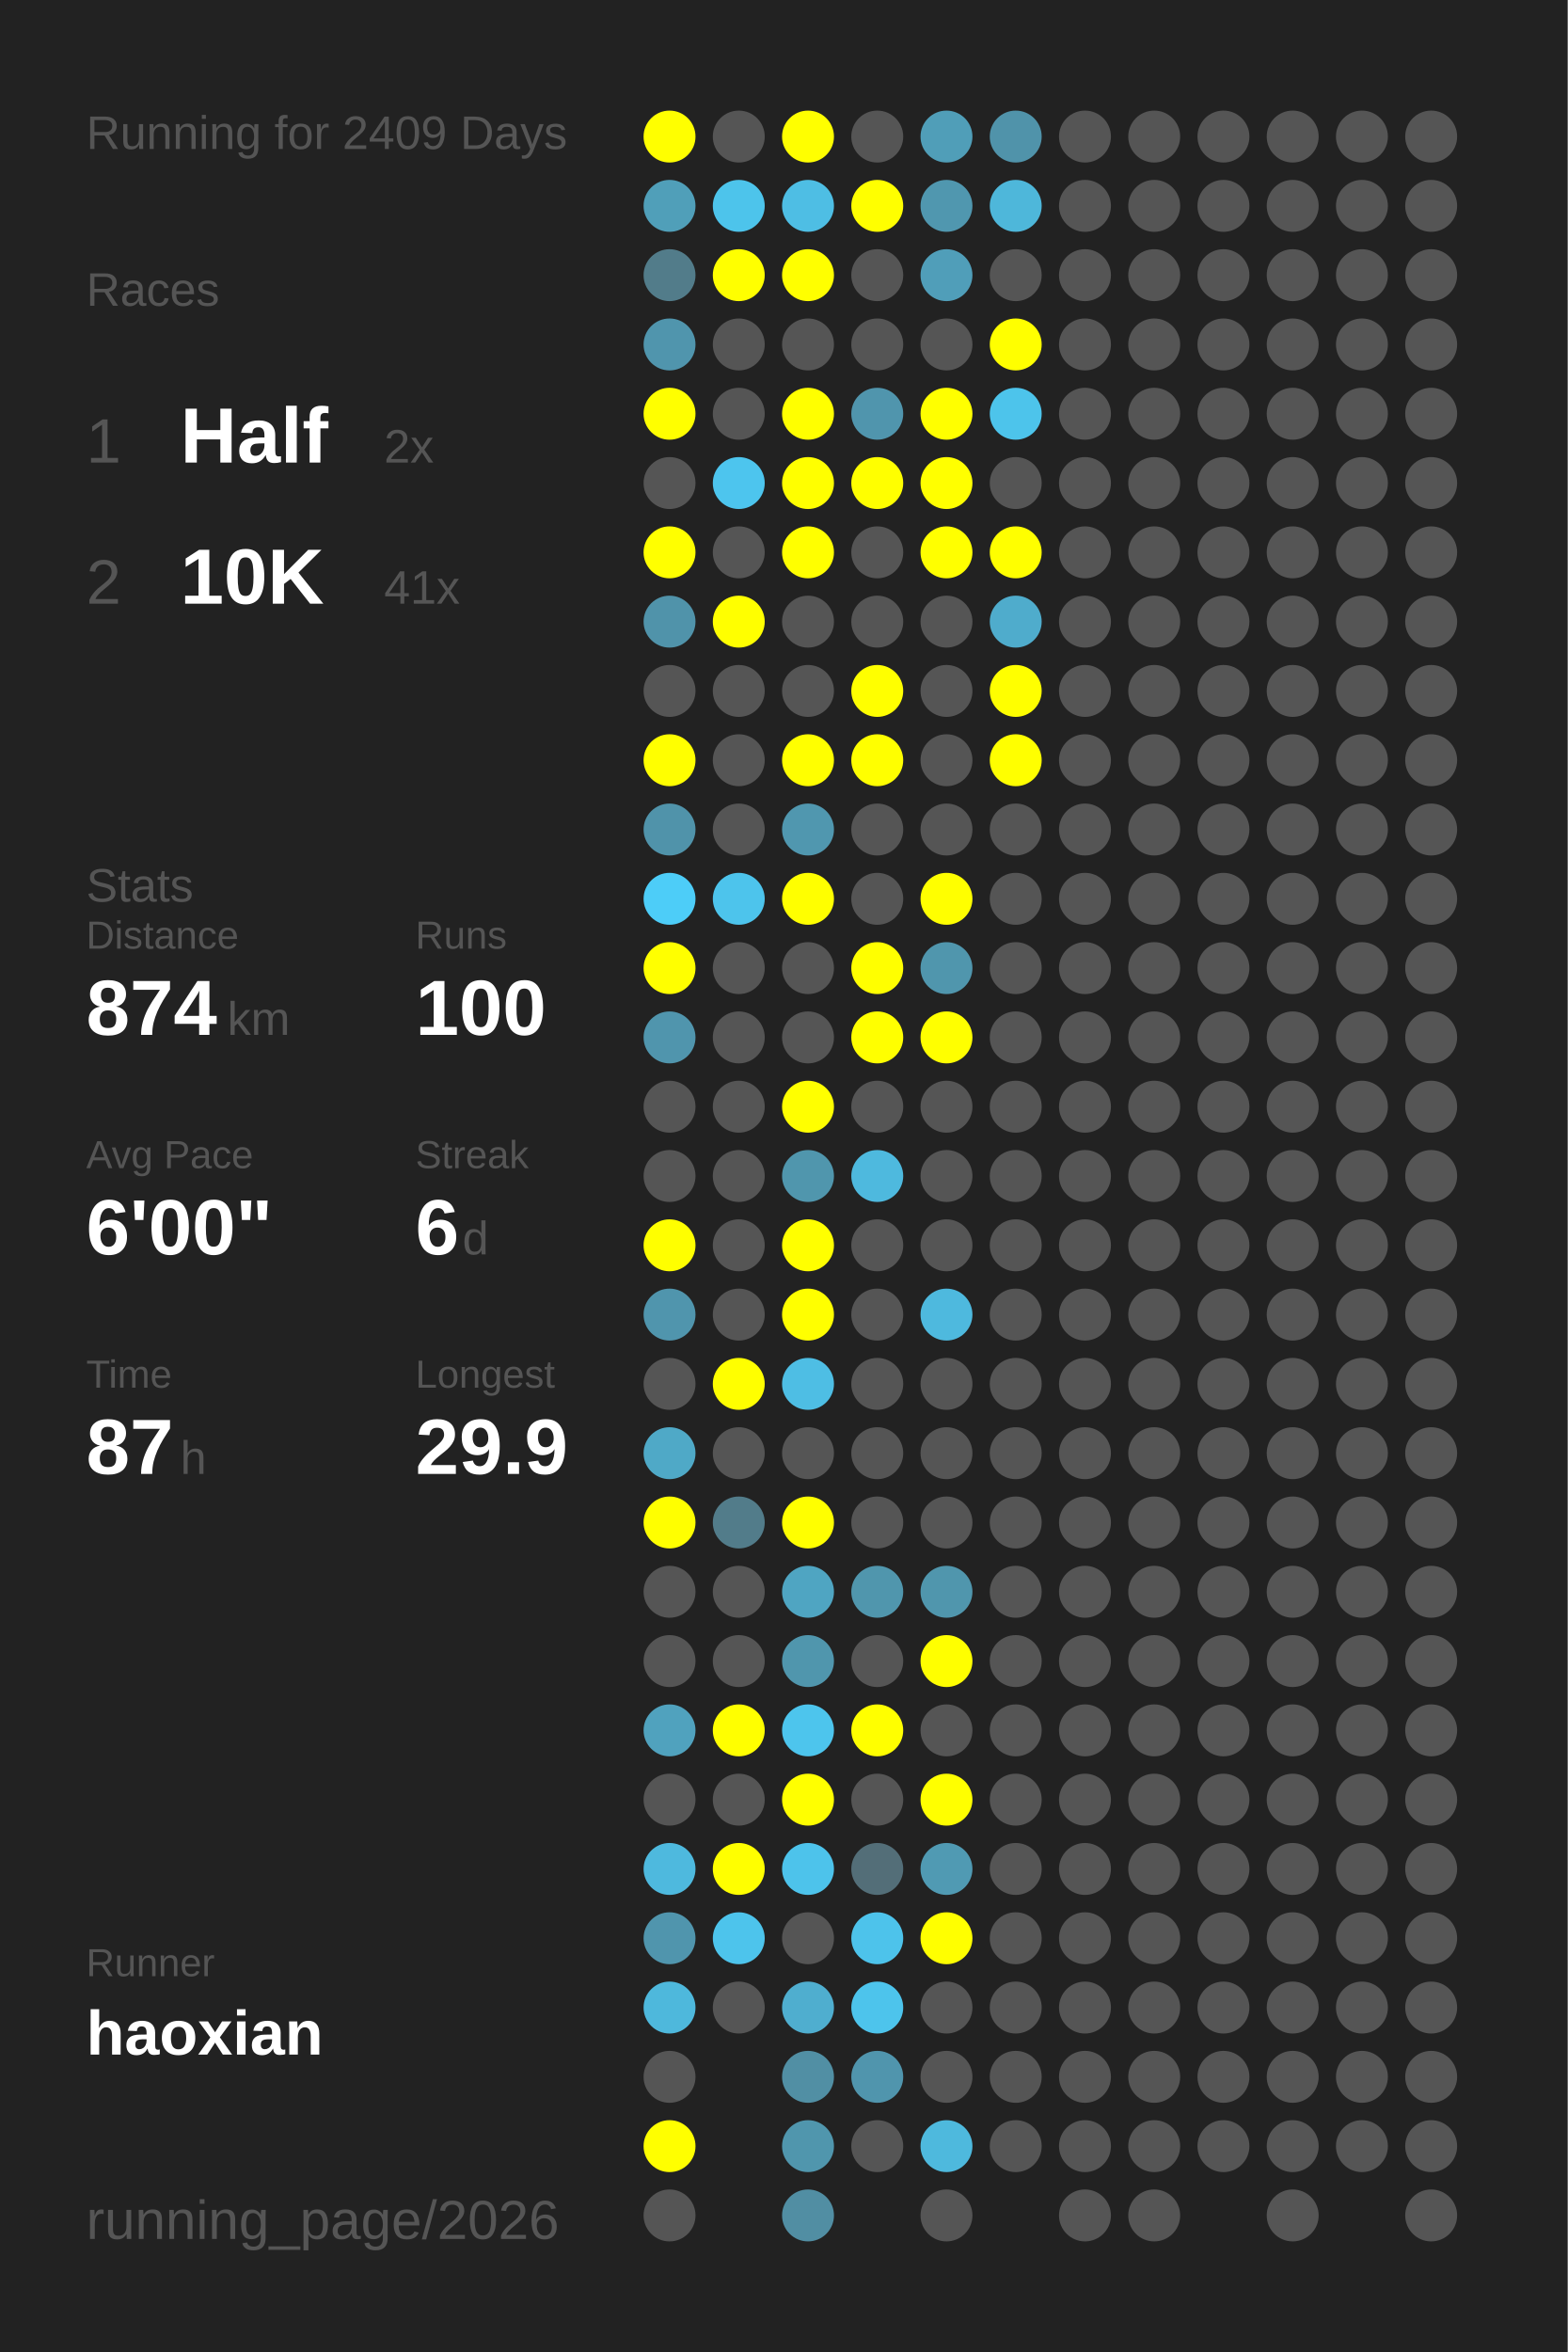
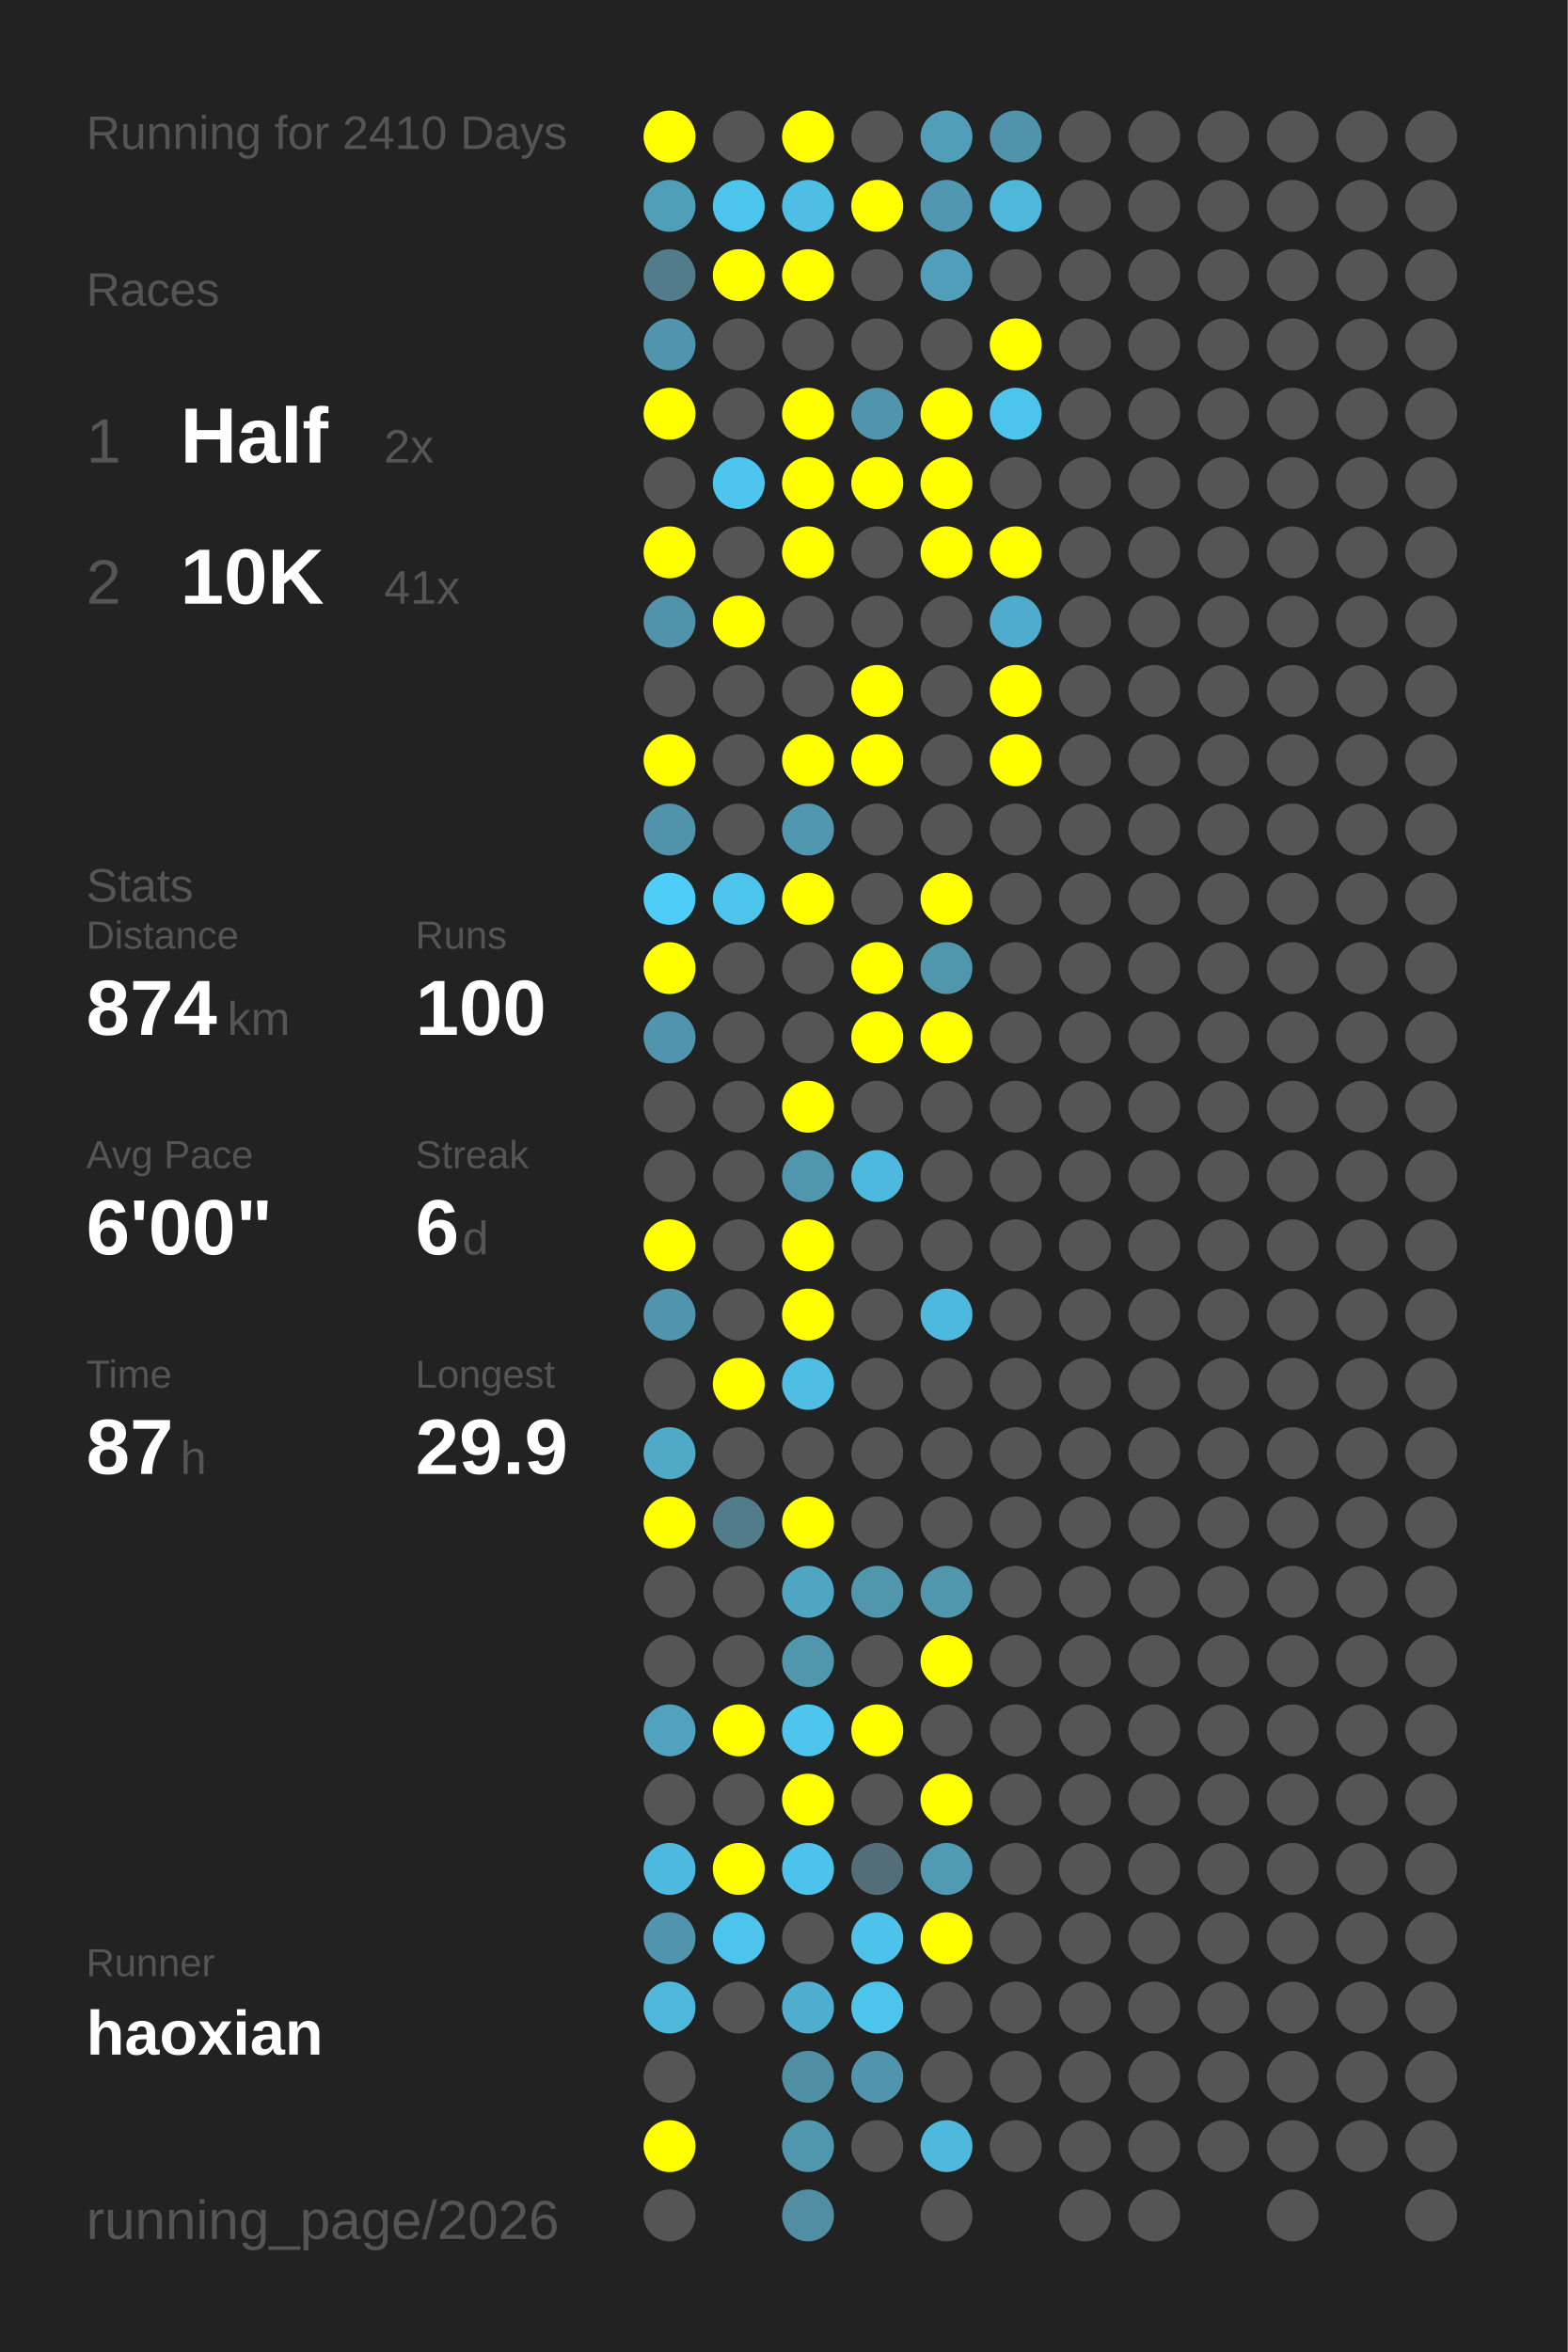
<svg xmlns="http://www.w3.org/2000/svg" baseProfile="full" height="300mm" version="1.1" viewBox="0,0,200,300" width="200mm">
  <defs />
  <rect fill="#222222" height="300" width="200" x="0" y="0" />
-   <text fill="#555555" style="font-size:6px; font-family:Arial;" x="11" y="19">Running for 2409 Days</text>
+   <text fill="#555555" style="font-size:6px; font-family:Arial;" x="11" y="19">Running for 2410 Days</text>
  <text fill="#555555" style="font-size:6px; font-family:Arial;" x="11" y="39">Races</text>
  <text fill="#555555" style="font-size:8px; font-family:Arial;" x="11" y="59">1</text>
  <text fill="#FFFFFF" style="font-size:10px; font-family:Arial; font-weight:bold;" x="23" y="59">Half</text>
  <text fill="#555555" style="font-size:6px; font-family:Arial;" x="49" y="59">2x</text>
  <text fill="#555555" style="font-size:8px; font-family:Arial;" x="11" y="77">2</text>
  <text fill="#FFFFFF" style="font-size:10px; font-family:Arial; font-weight:bold;" x="23" y="77">10K</text>
  <text fill="#555555" style="font-size:6px; font-family:Arial;" x="49" y="77">41x</text>
  <text fill="#555555" style="font-size:6px; font-family:Arial;" x="11" y="115">Stats</text>
  <text fill="#555555" style="font-size:5px; font-family:Arial;" x="11" y="121">Distance</text>
  <text fill="#FFFFFF" style="font-size:10px; font-family:Arial; font-weight:bold;" x="11" y="132">874</text>
  <text fill="#555555" style="font-size:6px; font-family:Arial;" x="29" y="132">km</text>
  <text fill="#555555" style="font-size:5px; font-family:Arial;" x="53" y="121">Runs</text>
  <text fill="#FFFFFF" style="font-size:10px; font-family:Arial; font-weight:bold;" x="53" y="132">100</text>
  <text fill="#555555" style="font-size:5px; font-family:Arial;" x="11" y="149">Avg Pace</text>
  <text fill="#FFFFFF" style="font-size:10px; font-family:Arial; font-weight:bold;" x="11" y="160">6'00"</text>
  <text fill="#555555" style="font-size:5px; font-family:Arial;" x="53" y="149">Streak</text>
  <text fill="#FFFFFF" style="font-size:10px; font-family:Arial; font-weight:bold;" x="53" y="160">6</text>
  <text fill="#555555" style="font-size:6px; font-family:Arial;" x="59" y="160">d</text>
  <text fill="#555555" style="font-size:5px; font-family:Arial;" x="11" y="177">Time</text>
  <text fill="#FFFFFF" style="font-size:10px; font-family:Arial; font-weight:bold;" x="11" y="188">87</text>
  <text fill="#555555" style="font-size:6px; font-family:Arial;" x="23" y="188">h</text>
  <text fill="#555555" style="font-size:5px; font-family:Arial;" x="53" y="177">Longest</text>
  <text fill="#FFFFFF" style="font-size:10px; font-family:Arial; font-weight:bold;" x="53" y="188">29.9</text>
  <text fill="#555555" style="font-size:5px; font-family:Arial;" x="11" y="252.065">Runner</text>
  <text fill="#FFFFFF" style="font-size:8px; font-family:Arial; font-weight:bold;" x="11" y="262.065">haoxian</text>
  <text fill="#555555" style="font-size:7px; font-family:Arial;" x="11" y="285.581">running_page/2026</text>
  <circle cx="85.417" cy="17.419" fill="#FFFF00" r="3.312" />
  <circle cx="85.417" cy="26.258" fill="#509fb9" r="3.312" />
  <circle cx="85.417" cy="35.097" fill="#527c8a" r="3.312" />
  <circle cx="85.417" cy="43.935" fill="#5095ad" r="3.312" />
  <circle cx="85.417" cy="52.774" fill="#FFFF00" r="3.312" />
  <circle cx="85.417" cy="61.613" fill="#555555" r="3.312" />
  <circle cx="85.417" cy="70.452" fill="#FFFF00" r="3.312" />
  <circle cx="85.417" cy="79.29" fill="#5093aa" r="3.312" />
  <circle cx="85.417" cy="88.129" fill="#555555" r="3.312" />
  <circle cx="85.417" cy="96.968" fill="#FFFF00" r="3.312" />
  <circle cx="85.417" cy="105.806" fill="#5093aa" r="3.312" />
  <circle cx="85.417" cy="114.645" fill="#4dcdf8" r="3.312" />
  <circle cx="85.417" cy="123.484" fill="#FFFF00" r="3.312" />
  <circle cx="85.417" cy="132.323" fill="#5095ad" r="3.312" />
  <circle cx="85.417" cy="141.161" fill="#555555" r="3.312" />
  <circle cx="85.417" cy="150" fill="#555555" r="3.312" />
  <circle cx="85.417" cy="158.839" fill="#FFFF00" r="3.312" />
  <circle cx="85.417" cy="167.677" fill="#5095ad" r="3.312" />
  <circle cx="85.417" cy="176.516" fill="#555555" r="3.312" />
  <circle cx="85.417" cy="185.355" fill="#4fa9c7" r="3.312" />
  <circle cx="85.417" cy="194.194" fill="#FFFF00" r="3.312" />
  <circle cx="85.417" cy="203.032" fill="#555555" r="3.312" />
  <circle cx="85.417" cy="211.871" fill="#555555" r="3.312" />
  <circle cx="85.417" cy="220.71" fill="#50a2be" r="3.312" />
  <circle cx="85.417" cy="229.548" fill="#555555" r="3.312" />
  <circle cx="85.417" cy="238.387" fill="#4eb9de" r="3.312" />
  <circle cx="85.417" cy="247.226" fill="#5095ad" r="3.312" />
  <circle cx="85.417" cy="256.065" fill="#4eb8dc" r="3.312" />
  <circle cx="85.417" cy="264.903" fill="#555555" r="3.312" />
  <circle cx="85.417" cy="273.742" fill="#FFFF00" r="3.312" />
  <circle cx="85.417" cy="282.581" fill="#555555" r="3.312" />
  <circle cx="94.25" cy="17.419" fill="#555555" r="3.312" />
  <circle cx="94.25" cy="26.258" fill="#4dc4eb" r="3.312" />
  <circle cx="94.25" cy="35.097" fill="#FFFF00" r="3.312" />
  <circle cx="94.25" cy="43.935" fill="#555555" r="3.312" />
  <circle cx="94.25" cy="52.774" fill="#555555" r="3.312" />
  <circle cx="94.25" cy="61.613" fill="#4dc5ee" r="3.312" />
  <circle cx="94.25" cy="70.452" fill="#555555" r="3.312" />
  <circle cx="94.25" cy="79.29" fill="#FFFF00" r="3.312" />
  <circle cx="94.25" cy="88.129" fill="#555555" r="3.312" />
  <circle cx="94.25" cy="96.968" fill="#555555" r="3.312" />
  <circle cx="94.25" cy="105.806" fill="#555555" r="3.312" />
  <circle cx="94.25" cy="114.645" fill="#4dc4ec" r="3.312" />
  <circle cx="94.25" cy="123.484" fill="#555555" r="3.312" />
  <circle cx="94.25" cy="132.323" fill="#555555" r="3.312" />
  <circle cx="94.25" cy="141.161" fill="#555555" r="3.312" />
  <circle cx="94.25" cy="150" fill="#555555" r="3.312" />
  <circle cx="94.25" cy="158.839" fill="#555555" r="3.312" />
  <circle cx="94.25" cy="167.677" fill="#555555" r="3.312" />
  <circle cx="94.25" cy="176.516" fill="#FFFF00" r="3.312" />
  <circle cx="94.25" cy="185.355" fill="#555555" r="3.312" />
  <circle cx="94.25" cy="194.194" fill="#527c8a" r="3.312" />
  <circle cx="94.25" cy="203.032" fill="#555555" r="3.312" />
  <circle cx="94.25" cy="211.871" fill="#555555" r="3.312" />
  <circle cx="94.25" cy="220.71" fill="#FFFF00" r="3.312" />
  <circle cx="94.25" cy="229.548" fill="#555555" r="3.312" />
  <circle cx="94.25" cy="238.387" fill="#FFFF00" r="3.312" />
  <circle cx="94.25" cy="247.226" fill="#4dc4ec" r="3.312" />
  <circle cx="94.25" cy="256.065" fill="#555555" r="3.312" />
  <circle cx="103.083" cy="17.419" fill="#FFFF00" r="3.312" />
  <circle cx="103.083" cy="26.258" fill="#4ebee4" r="3.312" />
  <circle cx="103.083" cy="35.097" fill="#FFFF00" r="3.312" />
  <circle cx="103.083" cy="43.935" fill="#555555" r="3.312" />
  <circle cx="103.083" cy="52.774" fill="#FFFF00" r="3.312" />
  <circle cx="103.083" cy="61.613" fill="#FFFF00" r="3.312" />
  <circle cx="103.083" cy="70.452" fill="#FFFF00" r="3.312" />
  <circle cx="103.083" cy="79.29" fill="#555555" r="3.312" />
  <circle cx="103.083" cy="88.129" fill="#555555" r="3.312" />
  <circle cx="103.083" cy="96.968" fill="#FFFF00" r="3.312" />
  <circle cx="103.083" cy="105.806" fill="#5097af" r="3.312" />
  <circle cx="103.083" cy="114.645" fill="#FFFF00" r="3.312" />
  <circle cx="103.083" cy="123.484" fill="#555555" r="3.312" />
  <circle cx="103.083" cy="132.323" fill="#555555" r="3.312" />
  <circle cx="103.083" cy="141.161" fill="#FFFF00" r="3.312" />
  <circle cx="103.083" cy="150" fill="#5096ad" r="3.312" />
  <circle cx="103.083" cy="158.839" fill="#FFFF00" r="3.312" />
  <circle cx="103.083" cy="167.677" fill="#FFFF00" r="3.312" />
  <circle cx="103.083" cy="176.516" fill="#4ebee4" r="3.312" />
  <circle cx="103.083" cy="185.355" fill="#555555" r="3.312" />
  <circle cx="103.083" cy="194.194" fill="#FFFF00" r="3.312" />
  <circle cx="103.083" cy="203.032" fill="#4fa5c2" r="3.312" />
  <circle cx="103.083" cy="211.871" fill="#5096ad" r="3.312" />
  <circle cx="103.083" cy="220.71" fill="#4dc5ed" r="3.312" />
  <circle cx="103.083" cy="229.548" fill="#FFFF00" r="3.312" />
  <circle cx="103.083" cy="238.387" fill="#4dc3eb" r="3.312" />
  <circle cx="103.083" cy="247.226" fill="#555555" r="3.312" />
  <circle cx="103.083" cy="256.065" fill="#4faecf" r="3.312" />
  <circle cx="103.083" cy="264.903" fill="#518fa4" r="3.312" />
  <circle cx="103.083" cy="273.742" fill="#5096ad" r="3.312" />
  <circle cx="103.083" cy="282.581" fill="#518ea3" r="3.312" />
  <circle cx="111.917" cy="17.419" fill="#555555" r="3.312" />
  <circle cx="111.917" cy="26.258" fill="#FFFF00" r="3.312" />
  <circle cx="111.917" cy="35.097" fill="#555555" r="3.312" />
  <circle cx="111.917" cy="43.935" fill="#555555" r="3.312" />
  <circle cx="111.917" cy="52.774" fill="#5095ad" r="3.312" />
  <circle cx="111.917" cy="61.613" fill="#FFFF00" r="3.312" />
  <circle cx="111.917" cy="70.452" fill="#555555" r="3.312" />
  <circle cx="111.917" cy="79.29" fill="#555555" r="3.312" />
  <circle cx="111.917" cy="88.129" fill="#FFFF00" r="3.312" />
  <circle cx="111.917" cy="96.968" fill="#FFFF00" r="3.312" />
  <circle cx="111.917" cy="105.806" fill="#555555" r="3.312" />
  <circle cx="111.917" cy="114.645" fill="#555555" r="3.312" />
  <circle cx="111.917" cy="123.484" fill="#FFFF00" r="3.312" />
  <circle cx="111.917" cy="132.323" fill="#FFFF00" r="3.312" />
  <circle cx="111.917" cy="141.161" fill="#555555" r="3.312" />
  <circle cx="111.917" cy="150" fill="#4eb9de" r="3.312" />
  <circle cx="111.917" cy="158.839" fill="#555555" r="3.312" />
  <circle cx="111.917" cy="167.677" fill="#555555" r="3.312" />
  <circle cx="111.917" cy="176.516" fill="#555555" r="3.312" />
  <circle cx="111.917" cy="185.355" fill="#555555" r="3.312" />
  <circle cx="111.917" cy="194.194" fill="#555555" r="3.312" />
  <circle cx="111.917" cy="203.032" fill="#5096ad" r="3.312" />
  <circle cx="111.917" cy="211.871" fill="#555555" r="3.312" />
  <circle cx="111.917" cy="220.71" fill="#FFFF00" r="3.312" />
  <circle cx="111.917" cy="229.548" fill="#555555" r="3.312" />
  <circle cx="111.917" cy="238.387" fill="#536e78" r="3.312" />
  <circle cx="111.917" cy="247.226" fill="#4dc3eb" r="3.312" />
  <circle cx="111.917" cy="256.065" fill="#4dc4ec" r="3.312" />
  <circle cx="111.917" cy="264.903" fill="#5095ad" r="3.312" />
  <circle cx="111.917" cy="273.742" fill="#555555" r="3.312" />
  <circle cx="120.75" cy="17.419" fill="#509eb8" r="3.312" />
  <circle cx="120.75" cy="26.258" fill="#5097af" r="3.312" />
  <circle cx="120.75" cy="35.097" fill="#509eb9" r="3.312" />
  <circle cx="120.75" cy="43.935" fill="#555555" r="3.312" />
  <circle cx="120.75" cy="52.774" fill="#FFFF00" r="3.312" />
  <circle cx="120.75" cy="61.613" fill="#FFFF00" r="3.312" />
  <circle cx="120.75" cy="70.452" fill="#FFFF00" r="3.312" />
  <circle cx="120.75" cy="79.29" fill="#555555" r="3.312" />
  <circle cx="120.75" cy="88.129" fill="#555555" r="3.312" />
  <circle cx="120.75" cy="96.968" fill="#555555" r="3.312" />
  <circle cx="120.75" cy="105.806" fill="#555555" r="3.312" />
  <circle cx="120.75" cy="114.645" fill="#FFFF00" r="3.312" />
  <circle cx="120.75" cy="123.484" fill="#5096ad" r="3.312" />
  <circle cx="120.75" cy="132.323" fill="#FFFF00" r="3.312" />
  <circle cx="120.75" cy="141.161" fill="#555555" r="3.312" />
  <circle cx="120.75" cy="150" fill="#555555" r="3.312" />
  <circle cx="120.75" cy="158.839" fill="#555555" r="3.312" />
  <circle cx="120.75" cy="167.677" fill="#4eb9de" r="3.312" />
  <circle cx="120.75" cy="176.516" fill="#555555" r="3.312" />
  <circle cx="120.75" cy="185.355" fill="#555555" r="3.312" />
  <circle cx="120.75" cy="194.194" fill="#555555" r="3.312" />
  <circle cx="120.75" cy="203.032" fill="#5096ad" r="3.312" />
  <circle cx="120.75" cy="211.871" fill="#FFFF00" r="3.312" />
  <circle cx="120.75" cy="220.71" fill="#555555" r="3.312" />
  <circle cx="120.75" cy="229.548" fill="#FFFF00" r="3.312" />
  <circle cx="120.75" cy="238.387" fill="#509ab3" r="3.312" />
  <circle cx="120.75" cy="247.226" fill="#FFFF00" r="3.312" />
  <circle cx="120.75" cy="256.065" fill="#555555" r="3.312" />
  <circle cx="120.75" cy="264.903" fill="#555555" r="3.312" />
  <circle cx="120.75" cy="273.742" fill="#4eb9dd" r="3.312" />
  <circle cx="120.75" cy="282.581" fill="#555555" r="3.312" />
  <circle cx="129.583" cy="17.419" fill="#5093aa" r="3.312" />
  <circle cx="129.583" cy="26.258" fill="#4eb7da" r="3.312" />
  <circle cx="129.583" cy="35.097" fill="#555555" r="3.312" />
  <circle cx="129.583" cy="43.935" fill="#FFFF00" r="3.312" />
  <circle cx="129.583" cy="52.774" fill="#4dc4eb" r="3.312" />
  <circle cx="129.583" cy="61.613" fill="#555555" r="3.312" />
  <circle cx="129.583" cy="70.452" fill="#FFFF00" r="3.312" />
  <circle cx="129.583" cy="79.29" fill="#4faccc" r="3.312" />
  <circle cx="129.583" cy="88.129" fill="#FFFF00" r="3.312" />
  <circle cx="129.583" cy="96.968" fill="#FFFF00" r="3.312" />
  <circle cx="129.583" cy="105.806" fill="#555555" r="3.312" />
  <circle cx="129.583" cy="114.645" fill="#555555" r="3.312" />
  <circle cx="129.583" cy="123.484" fill="#555555" r="3.312" />
  <circle cx="129.583" cy="132.323" fill="#555555" r="3.312" />
  <circle cx="129.583" cy="141.161" fill="#555555" r="3.312" />
  <circle cx="129.583" cy="150" fill="#555555" r="3.312" />
  <circle cx="129.583" cy="158.839" fill="#555555" r="3.312" />
  <circle cx="129.583" cy="167.677" fill="#555555" r="3.312" />
  <circle cx="129.583" cy="176.516" fill="#555555" r="3.312" />
  <circle cx="129.583" cy="185.355" fill="#555555" r="3.312" />
  <circle cx="129.583" cy="194.194" fill="#555555" r="3.312" />
  <circle cx="129.583" cy="203.032" fill="#555555" r="3.312" />
  <circle cx="129.583" cy="211.871" fill="#555555" r="3.312" />
  <circle cx="129.583" cy="220.71" fill="#555555" r="3.312" />
  <circle cx="129.583" cy="229.548" fill="#555555" r="3.312" />
  <circle cx="129.583" cy="238.387" fill="#555555" r="3.312" />
  <circle cx="129.583" cy="247.226" fill="#555555" r="3.312" />
  <circle cx="129.583" cy="256.065" fill="#555555" r="3.312" />
  <circle cx="129.583" cy="264.903" fill="#555555" r="3.312" />
  <circle cx="129.583" cy="273.742" fill="#555555" r="3.312" />
  <circle cx="138.417" cy="17.419" fill="#555555" r="3.312" />
  <circle cx="138.417" cy="26.258" fill="#555555" r="3.312" />
  <circle cx="138.417" cy="35.097" fill="#555555" r="3.312" />
  <circle cx="138.417" cy="43.935" fill="#555555" r="3.312" />
  <circle cx="138.417" cy="52.774" fill="#555555" r="3.312" />
  <circle cx="138.417" cy="61.613" fill="#555555" r="3.312" />
  <circle cx="138.417" cy="70.452" fill="#555555" r="3.312" />
  <circle cx="138.417" cy="79.29" fill="#555555" r="3.312" />
  <circle cx="138.417" cy="88.129" fill="#555555" r="3.312" />
  <circle cx="138.417" cy="96.968" fill="#555555" r="3.312" />
  <circle cx="138.417" cy="105.806" fill="#555555" r="3.312" />
  <circle cx="138.417" cy="114.645" fill="#555555" r="3.312" />
  <circle cx="138.417" cy="123.484" fill="#555555" r="3.312" />
  <circle cx="138.417" cy="132.323" fill="#555555" r="3.312" />
  <circle cx="138.417" cy="141.161" fill="#555555" r="3.312" />
  <circle cx="138.417" cy="150" fill="#555555" r="3.312" />
  <circle cx="138.417" cy="158.839" fill="#555555" r="3.312" />
  <circle cx="138.417" cy="167.677" fill="#555555" r="3.312" />
  <circle cx="138.417" cy="176.516" fill="#555555" r="3.312" />
  <circle cx="138.417" cy="185.355" fill="#555555" r="3.312" />
  <circle cx="138.417" cy="194.194" fill="#555555" r="3.312" />
  <circle cx="138.417" cy="203.032" fill="#555555" r="3.312" />
  <circle cx="138.417" cy="211.871" fill="#555555" r="3.312" />
  <circle cx="138.417" cy="220.71" fill="#555555" r="3.312" />
  <circle cx="138.417" cy="229.548" fill="#555555" r="3.312" />
  <circle cx="138.417" cy="238.387" fill="#555555" r="3.312" />
  <circle cx="138.417" cy="247.226" fill="#555555" r="3.312" />
  <circle cx="138.417" cy="256.065" fill="#555555" r="3.312" />
  <circle cx="138.417" cy="264.903" fill="#555555" r="3.312" />
  <circle cx="138.417" cy="273.742" fill="#555555" r="3.312" />
  <circle cx="138.417" cy="282.581" fill="#555555" r="3.312" />
  <circle cx="147.25" cy="17.419" fill="#555555" r="3.312" />
  <circle cx="147.25" cy="26.258" fill="#555555" r="3.312" />
  <circle cx="147.25" cy="35.097" fill="#555555" r="3.312" />
  <circle cx="147.25" cy="43.935" fill="#555555" r="3.312" />
  <circle cx="147.25" cy="52.774" fill="#555555" r="3.312" />
  <circle cx="147.25" cy="61.613" fill="#555555" r="3.312" />
  <circle cx="147.25" cy="70.452" fill="#555555" r="3.312" />
  <circle cx="147.25" cy="79.29" fill="#555555" r="3.312" />
  <circle cx="147.25" cy="88.129" fill="#555555" r="3.312" />
  <circle cx="147.25" cy="96.968" fill="#555555" r="3.312" />
  <circle cx="147.25" cy="105.806" fill="#555555" r="3.312" />
  <circle cx="147.25" cy="114.645" fill="#555555" r="3.312" />
  <circle cx="147.25" cy="123.484" fill="#555555" r="3.312" />
  <circle cx="147.25" cy="132.323" fill="#555555" r="3.312" />
  <circle cx="147.25" cy="141.161" fill="#555555" r="3.312" />
  <circle cx="147.25" cy="150" fill="#555555" r="3.312" />
  <circle cx="147.25" cy="158.839" fill="#555555" r="3.312" />
  <circle cx="147.25" cy="167.677" fill="#555555" r="3.312" />
  <circle cx="147.25" cy="176.516" fill="#555555" r="3.312" />
  <circle cx="147.25" cy="185.355" fill="#555555" r="3.312" />
  <circle cx="147.25" cy="194.194" fill="#555555" r="3.312" />
  <circle cx="147.25" cy="203.032" fill="#555555" r="3.312" />
  <circle cx="147.25" cy="211.871" fill="#555555" r="3.312" />
  <circle cx="147.25" cy="220.71" fill="#555555" r="3.312" />
  <circle cx="147.25" cy="229.548" fill="#555555" r="3.312" />
  <circle cx="147.25" cy="238.387" fill="#555555" r="3.312" />
  <circle cx="147.25" cy="247.226" fill="#555555" r="3.312" />
  <circle cx="147.25" cy="256.065" fill="#555555" r="3.312" />
  <circle cx="147.25" cy="264.903" fill="#555555" r="3.312" />
  <circle cx="147.25" cy="273.742" fill="#555555" r="3.312" />
  <circle cx="147.25" cy="282.581" fill="#555555" r="3.312" />
  <circle cx="156.083" cy="17.419" fill="#555555" r="3.312" />
  <circle cx="156.083" cy="26.258" fill="#555555" r="3.312" />
  <circle cx="156.083" cy="35.097" fill="#555555" r="3.312" />
  <circle cx="156.083" cy="43.935" fill="#555555" r="3.312" />
  <circle cx="156.083" cy="52.774" fill="#555555" r="3.312" />
  <circle cx="156.083" cy="61.613" fill="#555555" r="3.312" />
  <circle cx="156.083" cy="70.452" fill="#555555" r="3.312" />
  <circle cx="156.083" cy="79.29" fill="#555555" r="3.312" />
  <circle cx="156.083" cy="88.129" fill="#555555" r="3.312" />
  <circle cx="156.083" cy="96.968" fill="#555555" r="3.312" />
  <circle cx="156.083" cy="105.806" fill="#555555" r="3.312" />
  <circle cx="156.083" cy="114.645" fill="#555555" r="3.312" />
  <circle cx="156.083" cy="123.484" fill="#555555" r="3.312" />
  <circle cx="156.083" cy="132.323" fill="#555555" r="3.312" />
  <circle cx="156.083" cy="141.161" fill="#555555" r="3.312" />
  <circle cx="156.083" cy="150" fill="#555555" r="3.312" />
  <circle cx="156.083" cy="158.839" fill="#555555" r="3.312" />
  <circle cx="156.083" cy="167.677" fill="#555555" r="3.312" />
  <circle cx="156.083" cy="176.516" fill="#555555" r="3.312" />
  <circle cx="156.083" cy="185.355" fill="#555555" r="3.312" />
  <circle cx="156.083" cy="194.194" fill="#555555" r="3.312" />
  <circle cx="156.083" cy="203.032" fill="#555555" r="3.312" />
  <circle cx="156.083" cy="211.871" fill="#555555" r="3.312" />
  <circle cx="156.083" cy="220.71" fill="#555555" r="3.312" />
  <circle cx="156.083" cy="229.548" fill="#555555" r="3.312" />
  <circle cx="156.083" cy="238.387" fill="#555555" r="3.312" />
  <circle cx="156.083" cy="247.226" fill="#555555" r="3.312" />
  <circle cx="156.083" cy="256.065" fill="#555555" r="3.312" />
  <circle cx="156.083" cy="264.903" fill="#555555" r="3.312" />
  <circle cx="156.083" cy="273.742" fill="#555555" r="3.312" />
  <circle cx="164.917" cy="17.419" fill="#555555" r="3.312" />
  <circle cx="164.917" cy="26.258" fill="#555555" r="3.312" />
  <circle cx="164.917" cy="35.097" fill="#555555" r="3.312" />
  <circle cx="164.917" cy="43.935" fill="#555555" r="3.312" />
  <circle cx="164.917" cy="52.774" fill="#555555" r="3.312" />
  <circle cx="164.917" cy="61.613" fill="#555555" r="3.312" />
  <circle cx="164.917" cy="70.452" fill="#555555" r="3.312" />
  <circle cx="164.917" cy="79.29" fill="#555555" r="3.312" />
  <circle cx="164.917" cy="88.129" fill="#555555" r="3.312" />
  <circle cx="164.917" cy="96.968" fill="#555555" r="3.312" />
  <circle cx="164.917" cy="105.806" fill="#555555" r="3.312" />
  <circle cx="164.917" cy="114.645" fill="#555555" r="3.312" />
  <circle cx="164.917" cy="123.484" fill="#555555" r="3.312" />
  <circle cx="164.917" cy="132.323" fill="#555555" r="3.312" />
  <circle cx="164.917" cy="141.161" fill="#555555" r="3.312" />
  <circle cx="164.917" cy="150" fill="#555555" r="3.312" />
  <circle cx="164.917" cy="158.839" fill="#555555" r="3.312" />
  <circle cx="164.917" cy="167.677" fill="#555555" r="3.312" />
  <circle cx="164.917" cy="176.516" fill="#555555" r="3.312" />
  <circle cx="164.917" cy="185.355" fill="#555555" r="3.312" />
  <circle cx="164.917" cy="194.194" fill="#555555" r="3.312" />
  <circle cx="164.917" cy="203.032" fill="#555555" r="3.312" />
  <circle cx="164.917" cy="211.871" fill="#555555" r="3.312" />
  <circle cx="164.917" cy="220.71" fill="#555555" r="3.312" />
  <circle cx="164.917" cy="229.548" fill="#555555" r="3.312" />
  <circle cx="164.917" cy="238.387" fill="#555555" r="3.312" />
  <circle cx="164.917" cy="247.226" fill="#555555" r="3.312" />
  <circle cx="164.917" cy="256.065" fill="#555555" r="3.312" />
  <circle cx="164.917" cy="264.903" fill="#555555" r="3.312" />
  <circle cx="164.917" cy="273.742" fill="#555555" r="3.312" />
  <circle cx="164.917" cy="282.581" fill="#555555" r="3.312" />
  <circle cx="173.75" cy="17.419" fill="#555555" r="3.312" />
  <circle cx="173.75" cy="26.258" fill="#555555" r="3.312" />
  <circle cx="173.75" cy="35.097" fill="#555555" r="3.312" />
  <circle cx="173.75" cy="43.935" fill="#555555" r="3.312" />
  <circle cx="173.75" cy="52.774" fill="#555555" r="3.312" />
  <circle cx="173.75" cy="61.613" fill="#555555" r="3.312" />
  <circle cx="173.75" cy="70.452" fill="#555555" r="3.312" />
  <circle cx="173.75" cy="79.29" fill="#555555" r="3.312" />
  <circle cx="173.75" cy="88.129" fill="#555555" r="3.312" />
  <circle cx="173.75" cy="96.968" fill="#555555" r="3.312" />
  <circle cx="173.75" cy="105.806" fill="#555555" r="3.312" />
  <circle cx="173.75" cy="114.645" fill="#555555" r="3.312" />
  <circle cx="173.75" cy="123.484" fill="#555555" r="3.312" />
  <circle cx="173.75" cy="132.323" fill="#555555" r="3.312" />
  <circle cx="173.75" cy="141.161" fill="#555555" r="3.312" />
  <circle cx="173.75" cy="150" fill="#555555" r="3.312" />
  <circle cx="173.75" cy="158.839" fill="#555555" r="3.312" />
  <circle cx="173.75" cy="167.677" fill="#555555" r="3.312" />
  <circle cx="173.75" cy="176.516" fill="#555555" r="3.312" />
  <circle cx="173.75" cy="185.355" fill="#555555" r="3.312" />
  <circle cx="173.75" cy="194.194" fill="#555555" r="3.312" />
  <circle cx="173.75" cy="203.032" fill="#555555" r="3.312" />
  <circle cx="173.75" cy="211.871" fill="#555555" r="3.312" />
  <circle cx="173.75" cy="220.71" fill="#555555" r="3.312" />
  <circle cx="173.75" cy="229.548" fill="#555555" r="3.312" />
  <circle cx="173.75" cy="238.387" fill="#555555" r="3.312" />
  <circle cx="173.75" cy="247.226" fill="#555555" r="3.312" />
  <circle cx="173.75" cy="256.065" fill="#555555" r="3.312" />
  <circle cx="173.75" cy="264.903" fill="#555555" r="3.312" />
  <circle cx="173.75" cy="273.742" fill="#555555" r="3.312" />
  <circle cx="182.583" cy="17.419" fill="#555555" r="3.312" />
  <circle cx="182.583" cy="26.258" fill="#555555" r="3.312" />
  <circle cx="182.583" cy="35.097" fill="#555555" r="3.312" />
  <circle cx="182.583" cy="43.935" fill="#555555" r="3.312" />
  <circle cx="182.583" cy="52.774" fill="#555555" r="3.312" />
  <circle cx="182.583" cy="61.613" fill="#555555" r="3.312" />
  <circle cx="182.583" cy="70.452" fill="#555555" r="3.312" />
  <circle cx="182.583" cy="79.29" fill="#555555" r="3.312" />
  <circle cx="182.583" cy="88.129" fill="#555555" r="3.312" />
  <circle cx="182.583" cy="96.968" fill="#555555" r="3.312" />
  <circle cx="182.583" cy="105.806" fill="#555555" r="3.312" />
  <circle cx="182.583" cy="114.645" fill="#555555" r="3.312" />
  <circle cx="182.583" cy="123.484" fill="#555555" r="3.312" />
  <circle cx="182.583" cy="132.323" fill="#555555" r="3.312" />
  <circle cx="182.583" cy="141.161" fill="#555555" r="3.312" />
  <circle cx="182.583" cy="150" fill="#555555" r="3.312" />
  <circle cx="182.583" cy="158.839" fill="#555555" r="3.312" />
  <circle cx="182.583" cy="167.677" fill="#555555" r="3.312" />
  <circle cx="182.583" cy="176.516" fill="#555555" r="3.312" />
  <circle cx="182.583" cy="185.355" fill="#555555" r="3.312" />
  <circle cx="182.583" cy="194.194" fill="#555555" r="3.312" />
  <circle cx="182.583" cy="203.032" fill="#555555" r="3.312" />
  <circle cx="182.583" cy="211.871" fill="#555555" r="3.312" />
  <circle cx="182.583" cy="220.71" fill="#555555" r="3.312" />
  <circle cx="182.583" cy="229.548" fill="#555555" r="3.312" />
  <circle cx="182.583" cy="238.387" fill="#555555" r="3.312" />
  <circle cx="182.583" cy="247.226" fill="#555555" r="3.312" />
  <circle cx="182.583" cy="256.065" fill="#555555" r="3.312" />
  <circle cx="182.583" cy="264.903" fill="#555555" r="3.312" />
  <circle cx="182.583" cy="273.742" fill="#555555" r="3.312" />
  <circle cx="182.583" cy="282.581" fill="#555555" r="3.312" />
</svg>
